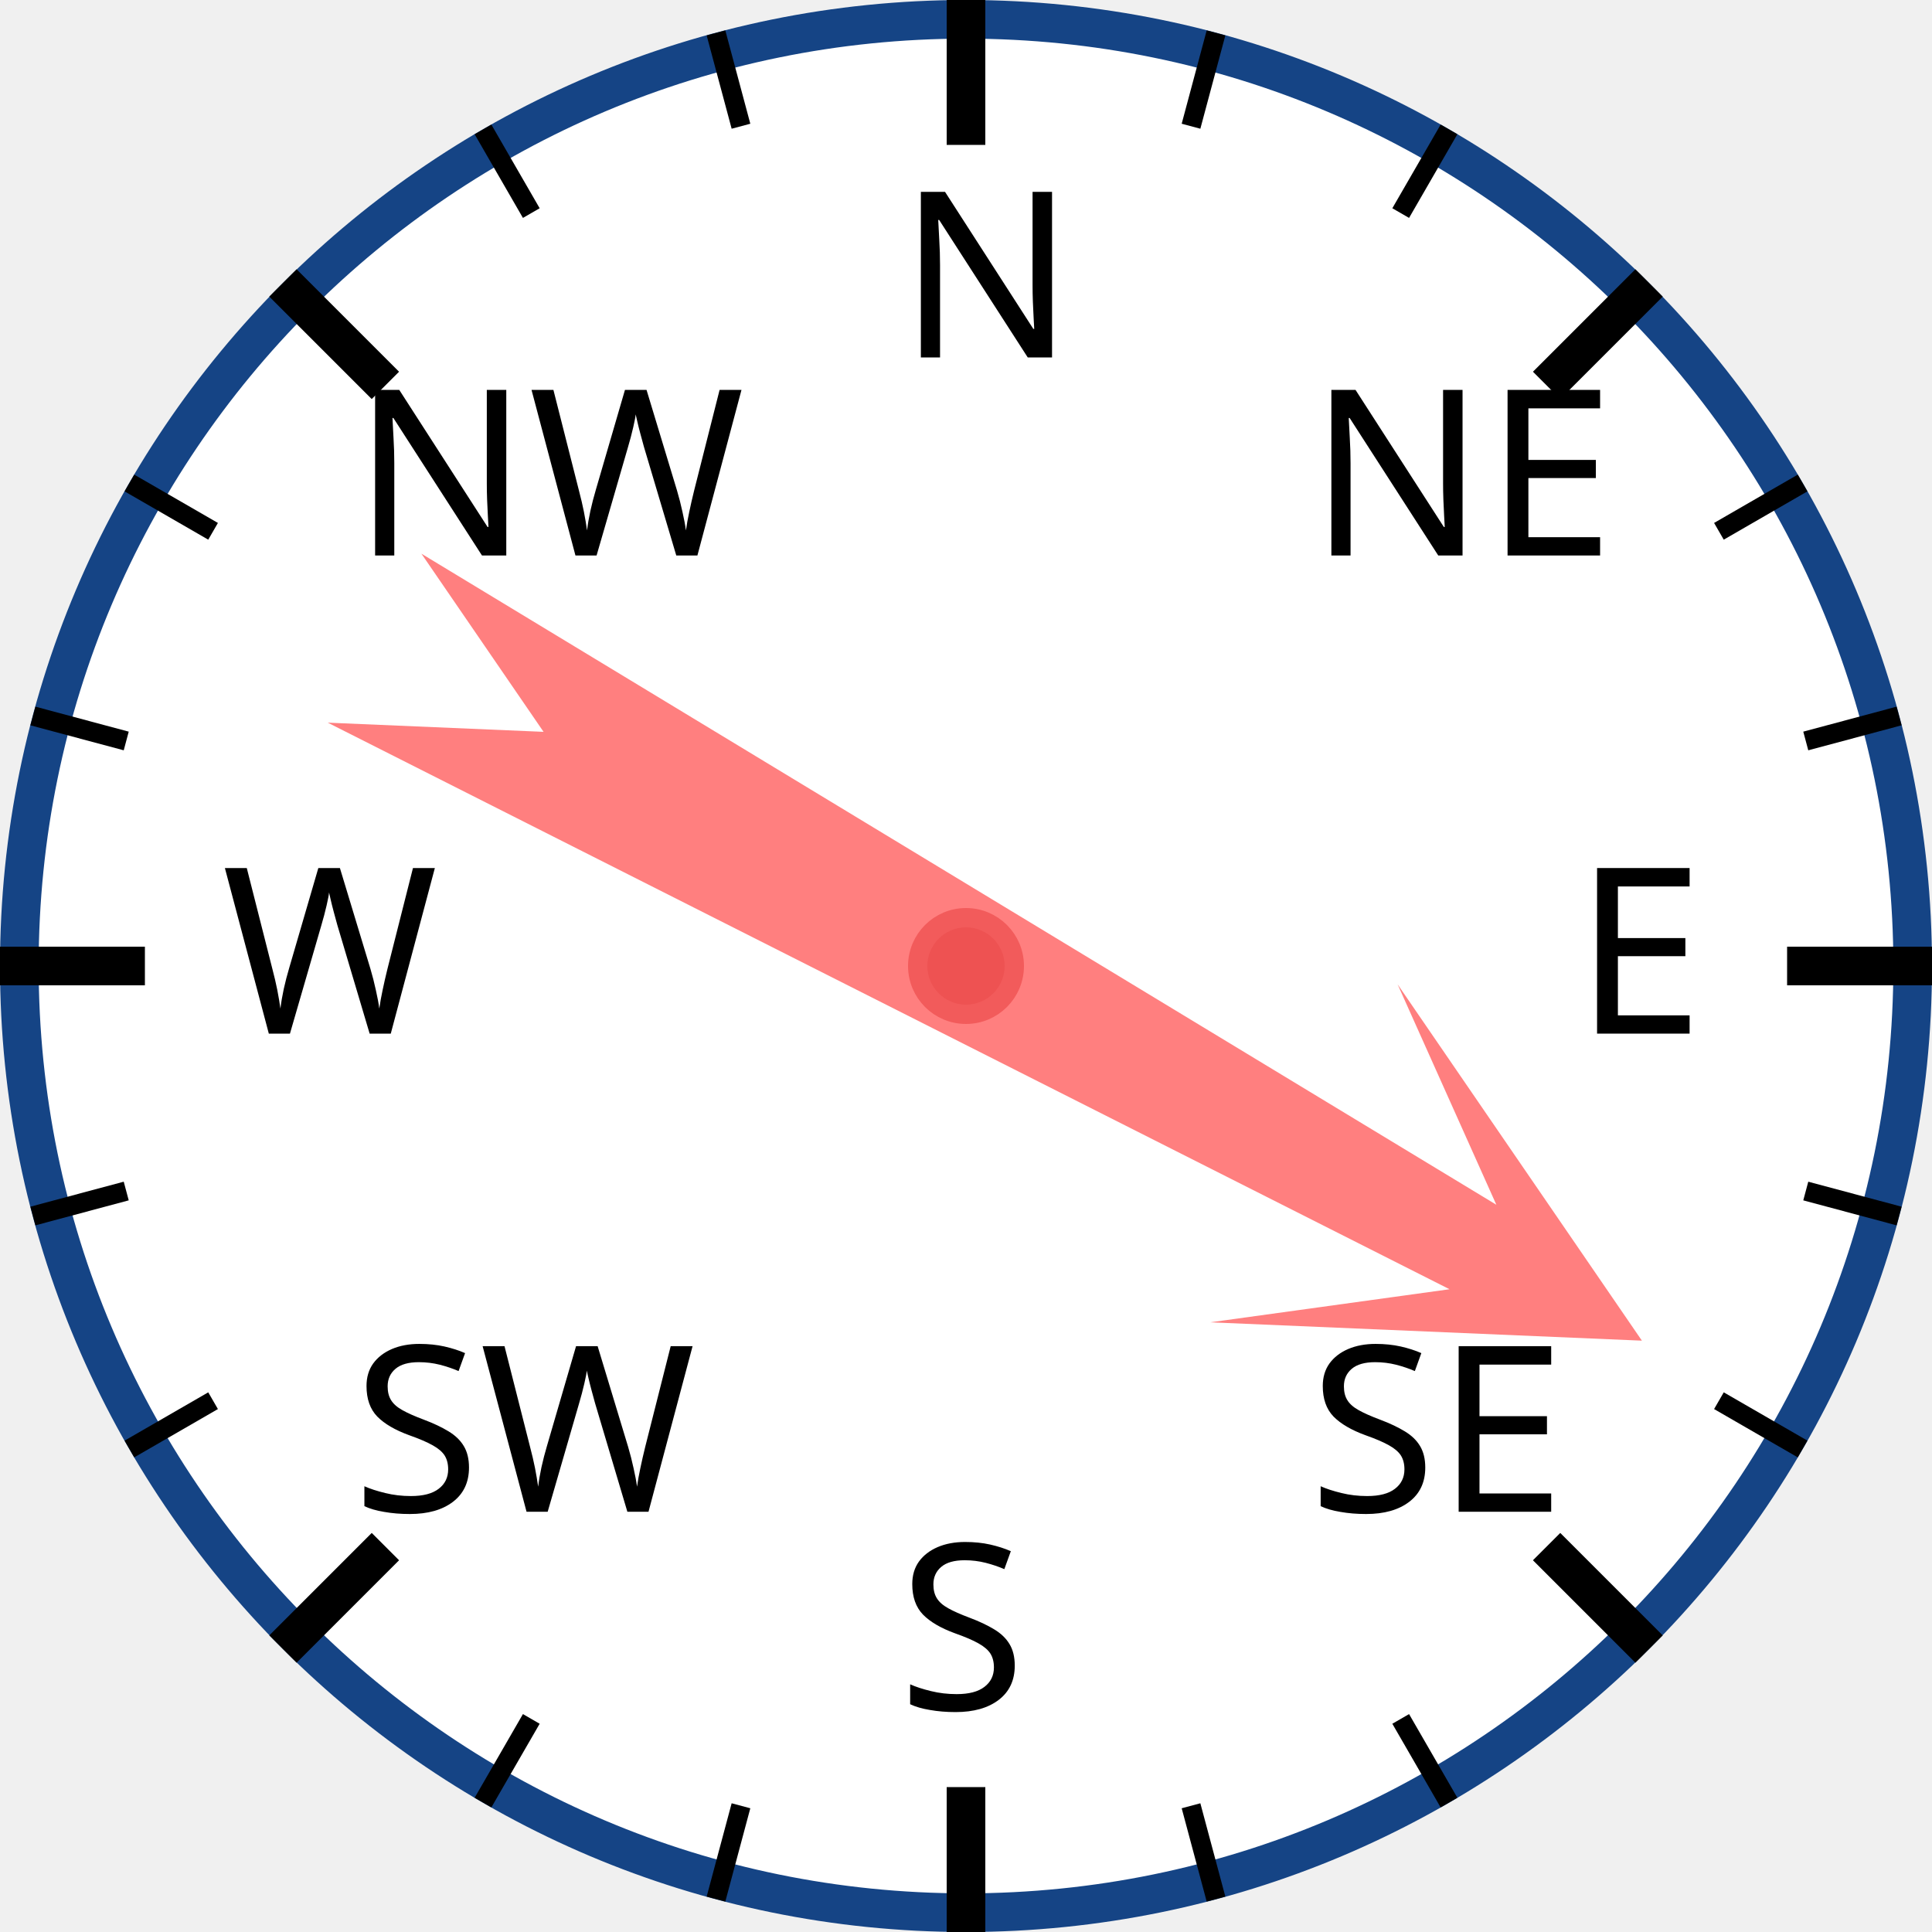
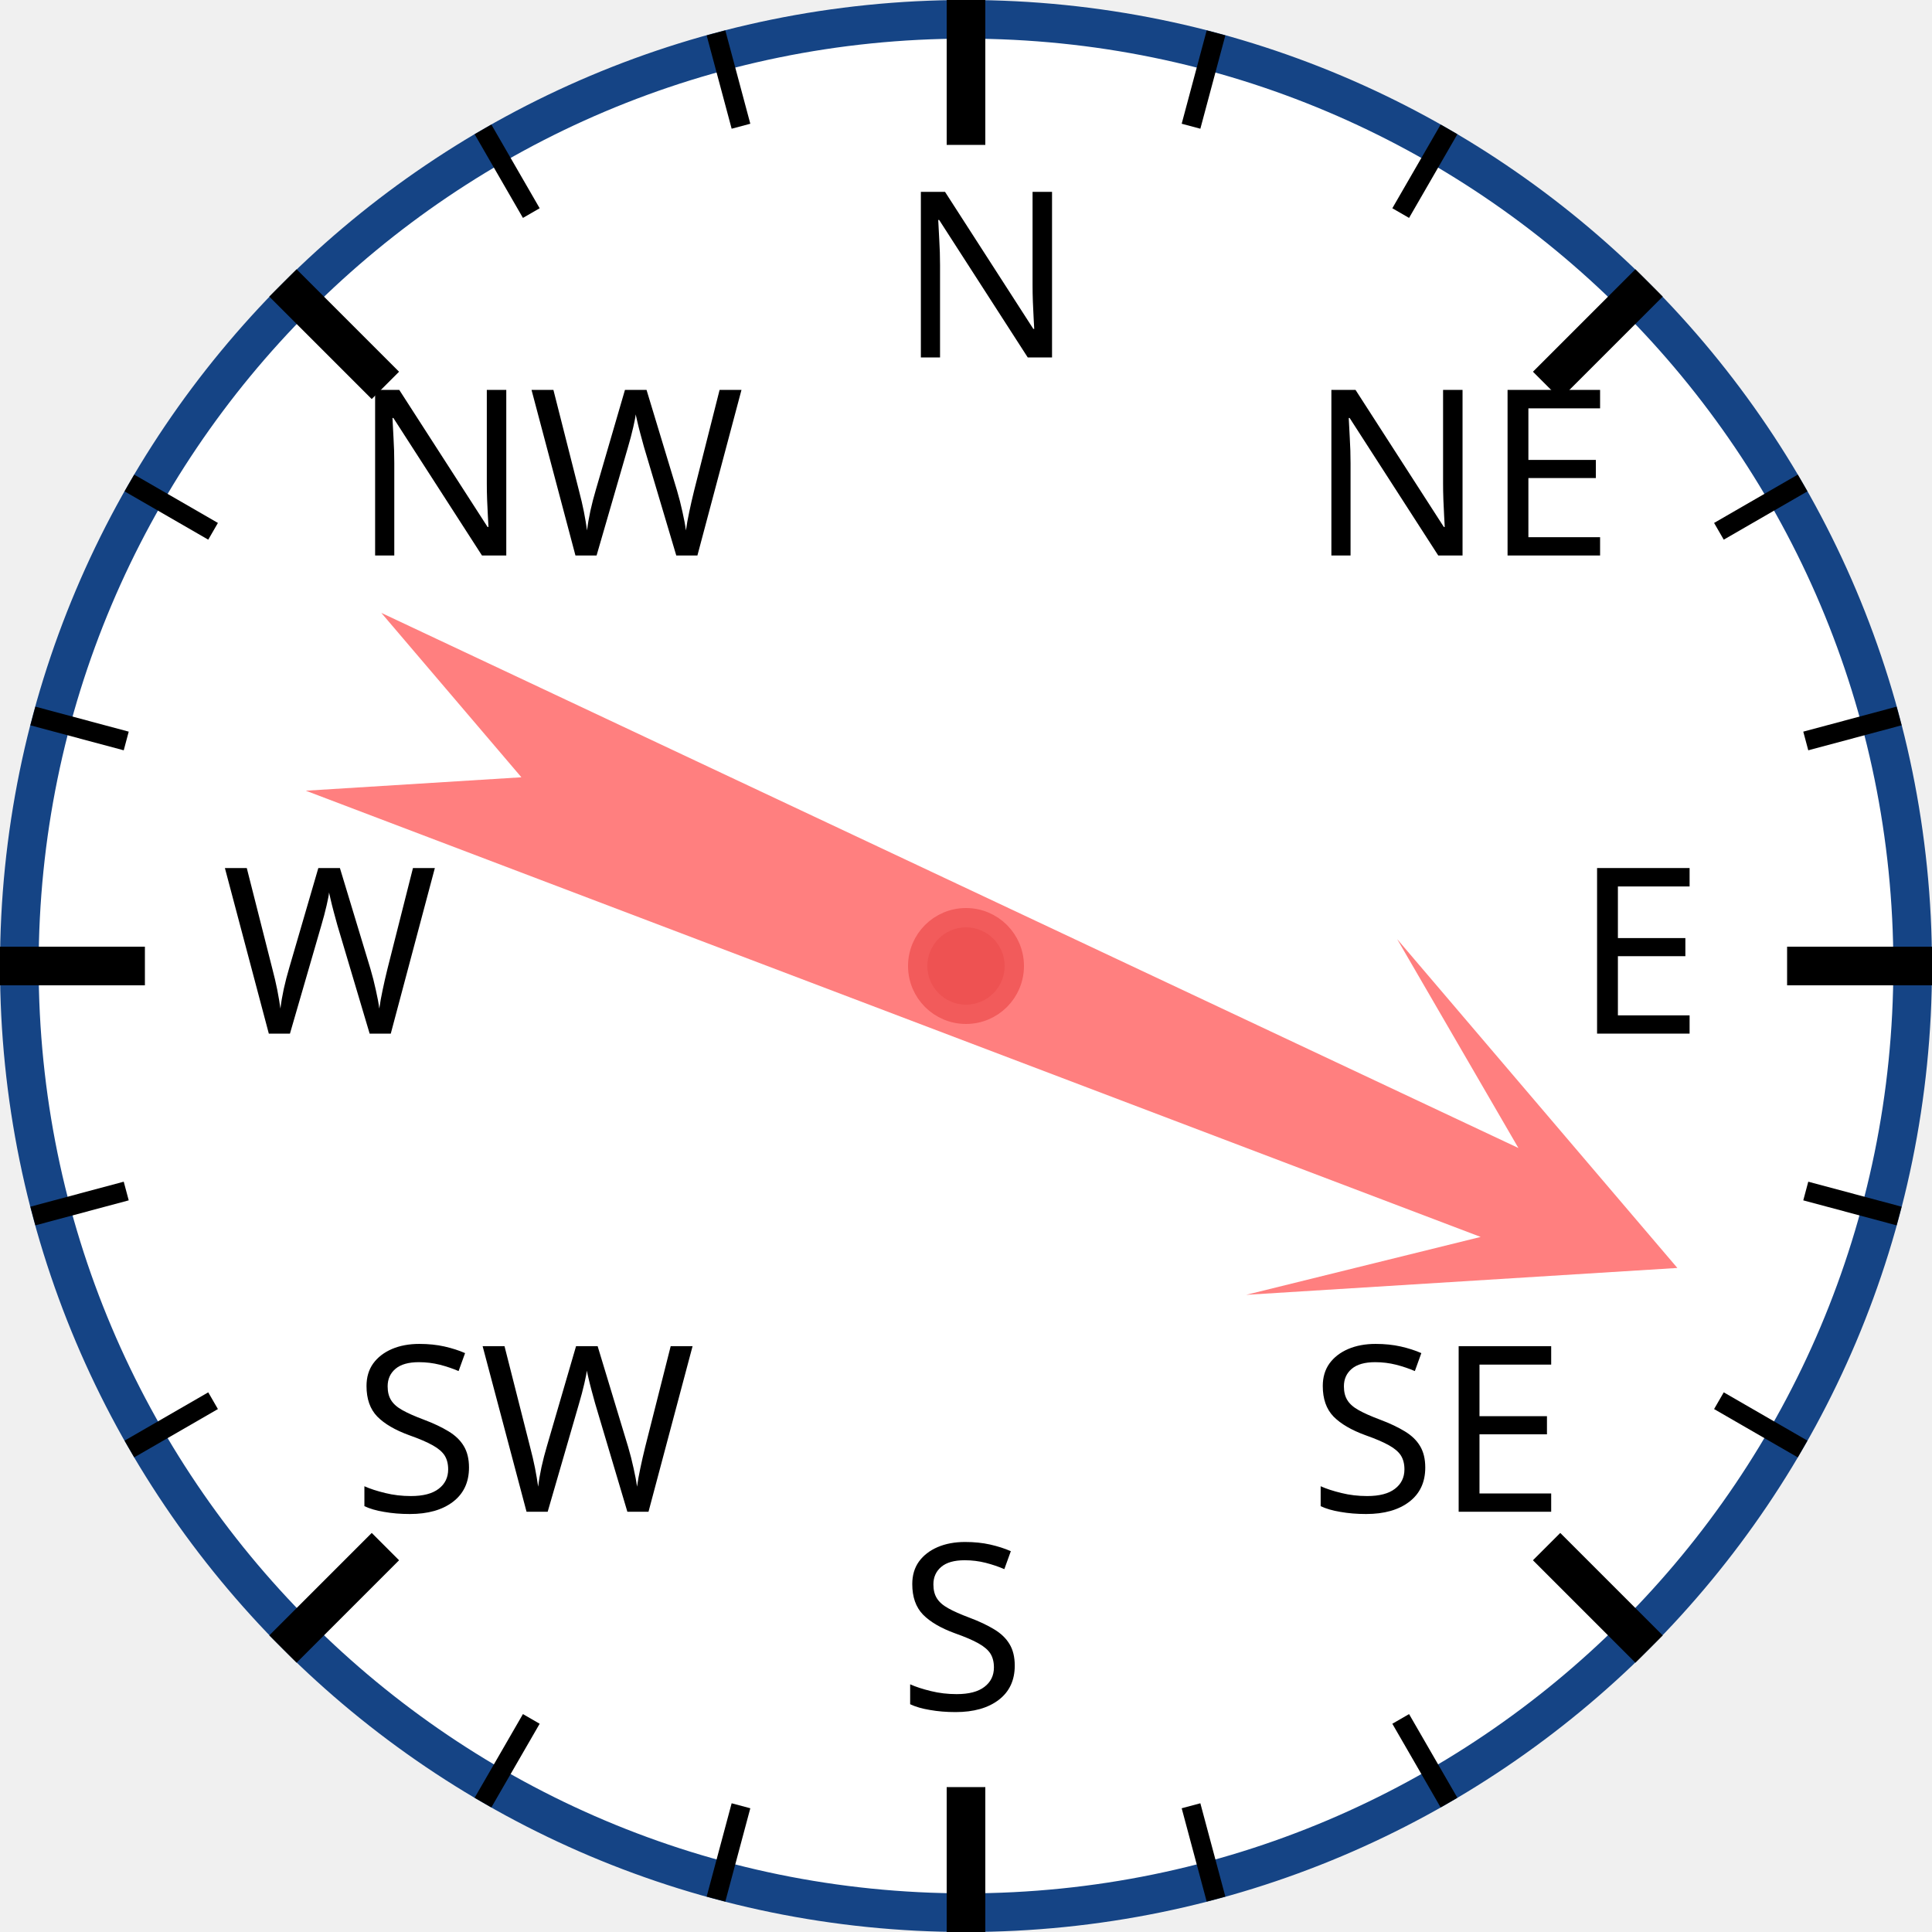
<svg xmlns="http://www.w3.org/2000/svg" width="120px" height="120px" viewBox="0 0 200 200">
  <circle cx="100" cy="100" r="98" style="fill: white; stroke: #154485; stroke-width: 4;" />
  <text x="93.0" y="37.0" style="font-family: sans-serif; font-size: 18pt;">N</text>
  <line x1="100.0" y1="0.0" x2="100.0" y2="15.0" style="stroke: black; stroke-width: 4;" />
  <line x1="74.118" y1="3.407" x2="76.706" y2="13.067" style="stroke: black; stroke-width: 2;" />
  <line x1="50" y1="13.397" x2="55" y2="22.058" style="stroke: black; stroke-width: 2;" />
  <text x="36.503" y="57.503" style="font-family: sans-serif; font-size: 18pt;">NW</text>
  <line x1="29.289" y1="29.289" x2="39.896" y2="39.896" style="stroke: black; stroke-width: 4;" />
  <line x1="13.397" y1="50" x2="22.058" y2="55" style="stroke: black; stroke-width: 2;" />
  <line x1="3.407" y1="74.118" x2="13.067" y2="76.706" style="stroke: black; stroke-width: 2;" />
  <text x="23.0" y="107.0" style="font-family: sans-serif; font-size: 18pt;">W</text>
  <line x1="0.0" y1="100.0" x2="15.0" y2="100.0" style="stroke: black; stroke-width: 4;" />
  <line x1="3.407" y1="125.882" x2="13.067" y2="123.294" style="stroke: black; stroke-width: 2;" />
  <line x1="13.397" y1="150" x2="22.058" y2="145" style="stroke: black; stroke-width: 2;" />
  <text x="36.503" y="156.497" style="font-family: sans-serif; font-size: 18pt;">SW</text>
  <line x1="29.289" y1="170.711" x2="39.896" y2="160.104" style="stroke: black; stroke-width: 4;" />
  <line x1="50" y1="186.603" x2="55" y2="177.942" style="stroke: black; stroke-width: 2;" />
  <line x1="74.118" y1="196.593" x2="76.706" y2="186.933" style="stroke: black; stroke-width: 2;" />
  <text x="93" y="177.0" style="font-family: sans-serif; font-size: 18pt;">S</text>
  <line x1="100" y1="200.0" x2="100" y2="185.0" style="stroke: black; stroke-width: 4;" />
  <line x1="125.882" y1="196.593" x2="123.294" y2="186.933" style="stroke: black; stroke-width: 2;" />
  <line x1="150.0" y1="186.603" x2="145.0" y2="177.942" style="stroke: black; stroke-width: 2;" />
  <text x="135.497" y="156.497" style="font-family: sans-serif; font-size: 18pt;">SE</text>
  <line x1="170.711" y1="170.711" x2="160.104" y2="160.104" style="stroke: black; stroke-width: 4;" />
  <line x1="186.603" y1="150" x2="177.942" y2="145" style="stroke: black; stroke-width: 2;" />
  <line x1="196.593" y1="125.882" x2="186.933" y2="123.294" style="stroke: black; stroke-width: 2;" />
  <text x="163.0" y="107" style="font-family: sans-serif; font-size: 18pt;">E</text>
  <line x1="200.0" y1="100" x2="185.0" y2="100" style="stroke: black; stroke-width: 4;" />
  <line x1="196.593" y1="74.118" x2="186.933" y2="76.706" style="stroke: black; stroke-width: 2;" />
  <line x1="186.603" y1="50" x2="177.942" y2="55" style="stroke: black; stroke-width: 2;" />
  <text x="135.497" y="57.503" style="font-family: sans-serif; font-size: 18pt;">NE</text>
  <line x1="170.711" y1="29.289" x2="160.104" y2="39.896" style="stroke: black; stroke-width: 4;" />
  <line x1="150" y1="13.397" x2="145" y2="22.058" style="stroke: black; stroke-width: 2;" />
  <line x1="125.882" y1="3.407" x2="123.294" y2="13.067" style="stroke: black; stroke-width: 2;" />
-   <polygon points="100 20 120 60 105 40 110 170 100 150 90 170 95 40 80 60" style="fill: red; fill-opacity: 0.5;" transform="rotate(119,100,100)" />
+   <polygon points="100 20 120 60 105 40 110 170 100 150 90 170 95 40 80 60" style="fill: red; fill-opacity: 0.5;" transform="rotate(113,100,100)" />
  <circle cx="100" cy="100" r="5" style="fill: #EE5252; stroke: #F25B5B; stroke-width: 2;" />
</svg>
